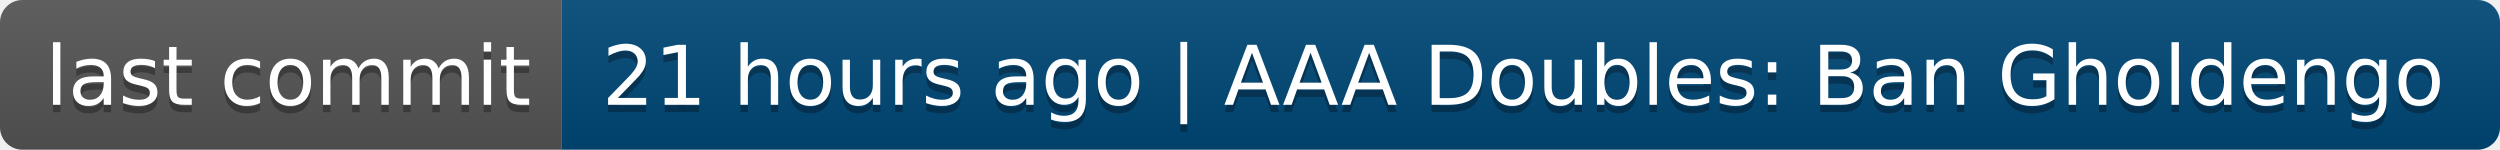
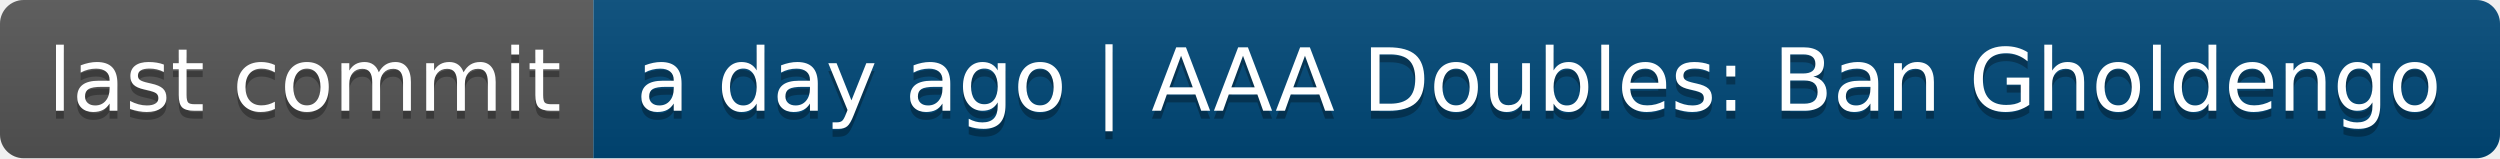
- <svg xmlns="http://www.w3.org/2000/svg" width="334" height="20" role="img" aria-label="last commit: 21 hours ago | AAA Doubles: Ban Gholdengo">
+ <svg xmlns="http://www.w3.org/2000/svg" width="316" height="20" role="img" aria-label="last commit: a day ago | AAA Doubles: Ban Gholdengo">
  <linearGradient id="s" x2="0" y2="100%">
    <stop offset="0" stop-color="#bbb" stop-opacity=".1" />
    <stop offset="1" stop-opacity=".1" />
  </linearGradient>
  <clipPath id="r">
-     <rect width="334" height="20" rx="3" fill="#fff" />
+     <rect width="316" height="20" rx="3" fill="#fff" />
  </clipPath>
  <g clip-path="url(#r)">
    <rect width="75" height="20" fill="#555" />
-     <rect x="75" width="259" height="20" fill="#004878" />
-     <rect width="334" height="20" fill="url(#s)" />
+     <rect x="75" width="241" height="20" fill="#004878" />
+     <rect width="316" height="20" fill="url(#s)" />
  </g>
  <g fill="#fff" text-anchor="middle" font-family="Verdana,Geneva,DejaVu Sans,sans-serif" text-rendering="geometricPrecision" font-size="110">
    <text aria-hidden="true" x="385" y="150" fill="#010101" fill-opacity=".3" transform="scale(.1)" textLength="650">last commit</text>
    <text x="385" y="140" transform="scale(.1)" fill="#fff" textLength="650">last commit</text>
-     <text aria-hidden="true" x="2035" y="150" fill="#010101" fill-opacity=".3" transform="scale(.1)" textLength="2490">21 hours ago | AAA Doubles: Ban Gholdengo</text>
-     <text x="2035" y="140" transform="scale(.1)" fill="#fff" textLength="2490">21 hours ago | AAA Doubles: Ban Gholdengo</text>
+     <text aria-hidden="true" x="1945" y="150" fill="#010101" fill-opacity=".3" transform="scale(.1)" textLength="2310">a day ago | AAA Doubles: Ban Gholdengo</text>
+     <text x="1945" y="140" transform="scale(.1)" fill="#fff" textLength="2310">a day ago | AAA Doubles: Ban Gholdengo</text>
  </g>
</svg>
